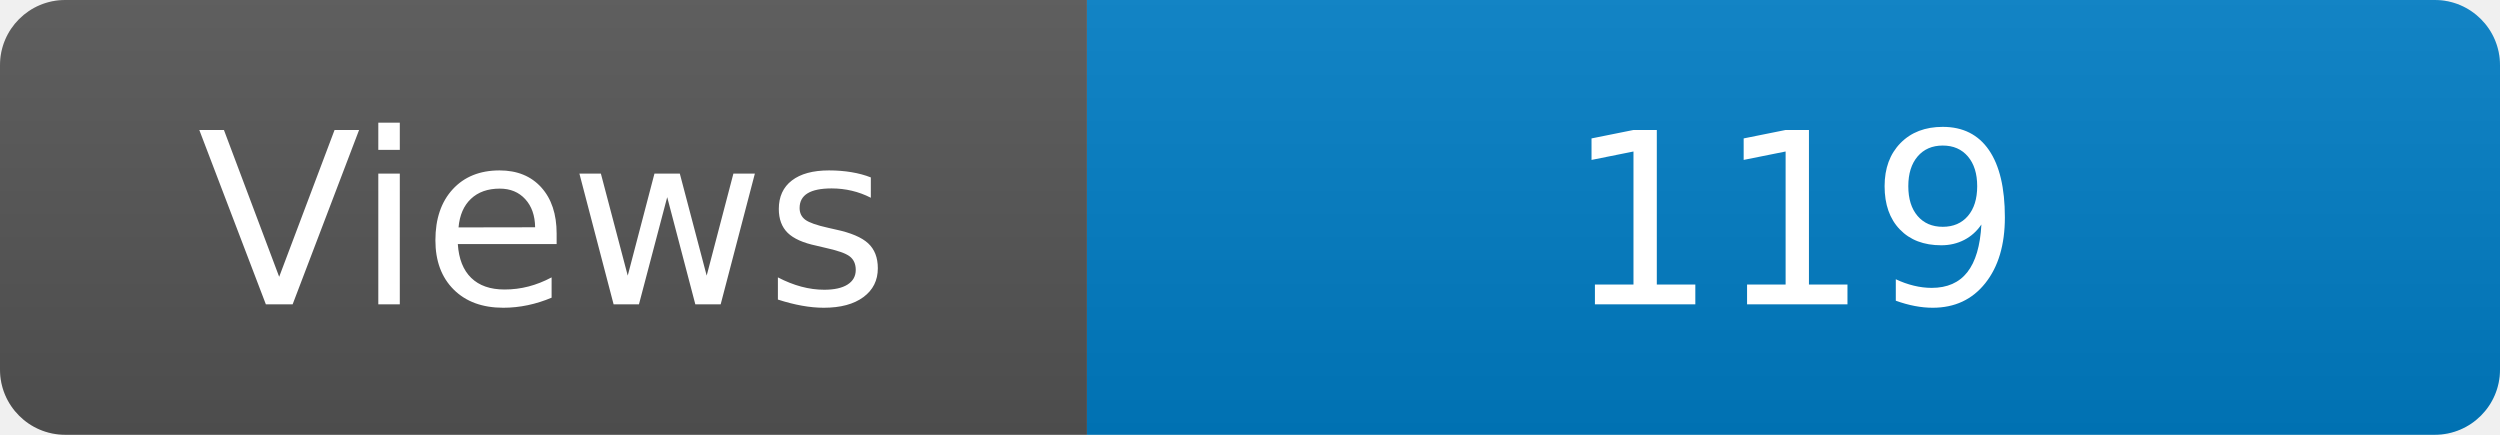
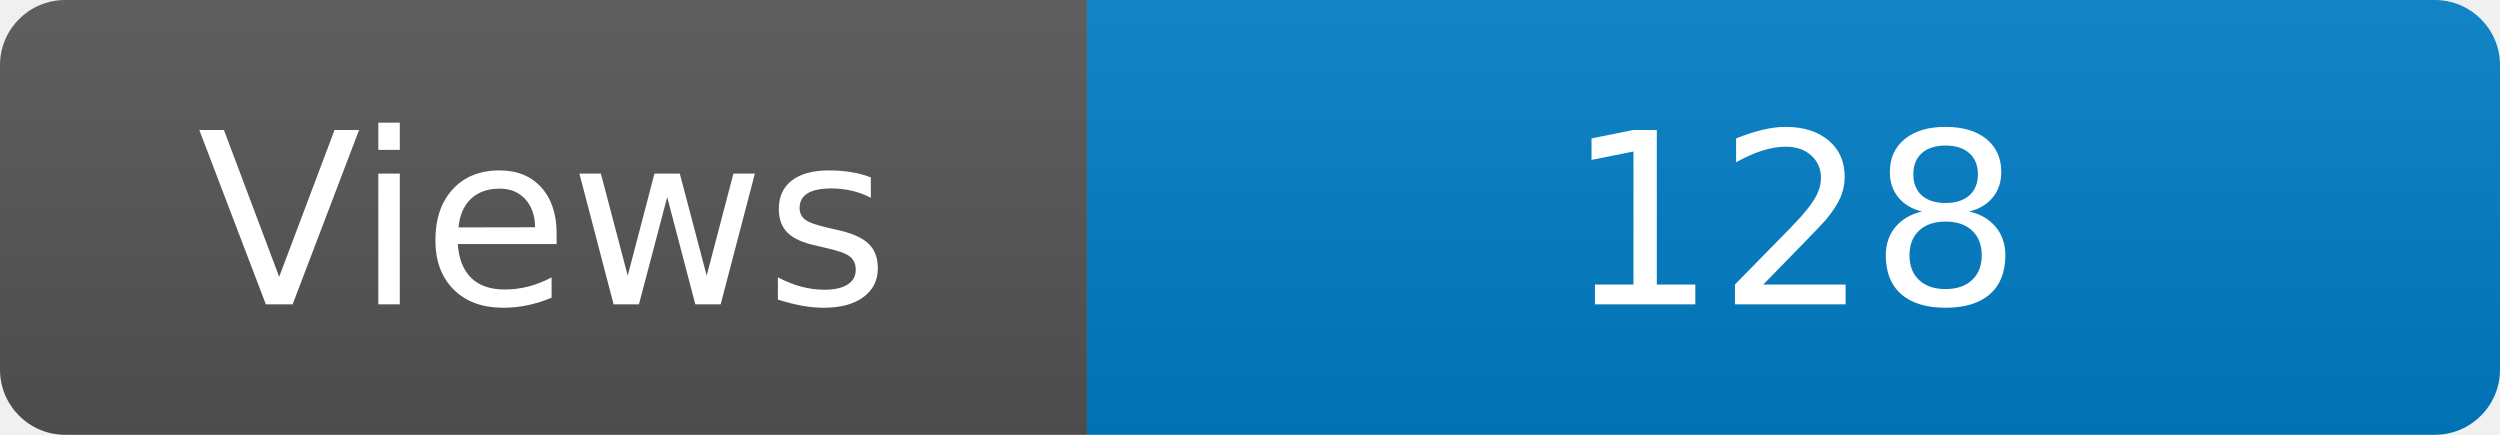
<svg xmlns="http://www.w3.org/2000/svg" width="115" height="20" role="img" aria-label="Maintained?: yes">
  <linearGradient id="s" x2="0" y2="100%">
    <stop offset="0" stop-color="#bbb" stop-opacity=".1" />
    <stop offset="1" stop-opacity=".1" />
  </linearGradient>
  <clipPath id="r">
    <rect width="115" height="20" rx="3" fill="#fff" />
  </clipPath>
  <g clip-path="url(#r)">
    <rect width="50" height="20" fill="#555" />
    <rect x="50" width="160" height="20" fill="#007ec6" />
    <rect width="115" height="20" fill="url(#s)" />
  </g>
  <g fill="#fff" text-anchor="middle" font-family="Verdana,Geneva,DejaVu Sans,sans-serif" font-size="110">
    <text x="250" y="140" transform="scale(.1)" fill="#fff">Views</text>
-     <text x="825" y="140" transform="scale(.1)" fill="#fff">119</text>
+     <text x="825" y="140" transform="scale(.1)" fill="#fff">128</text>
  </g>
</svg>
